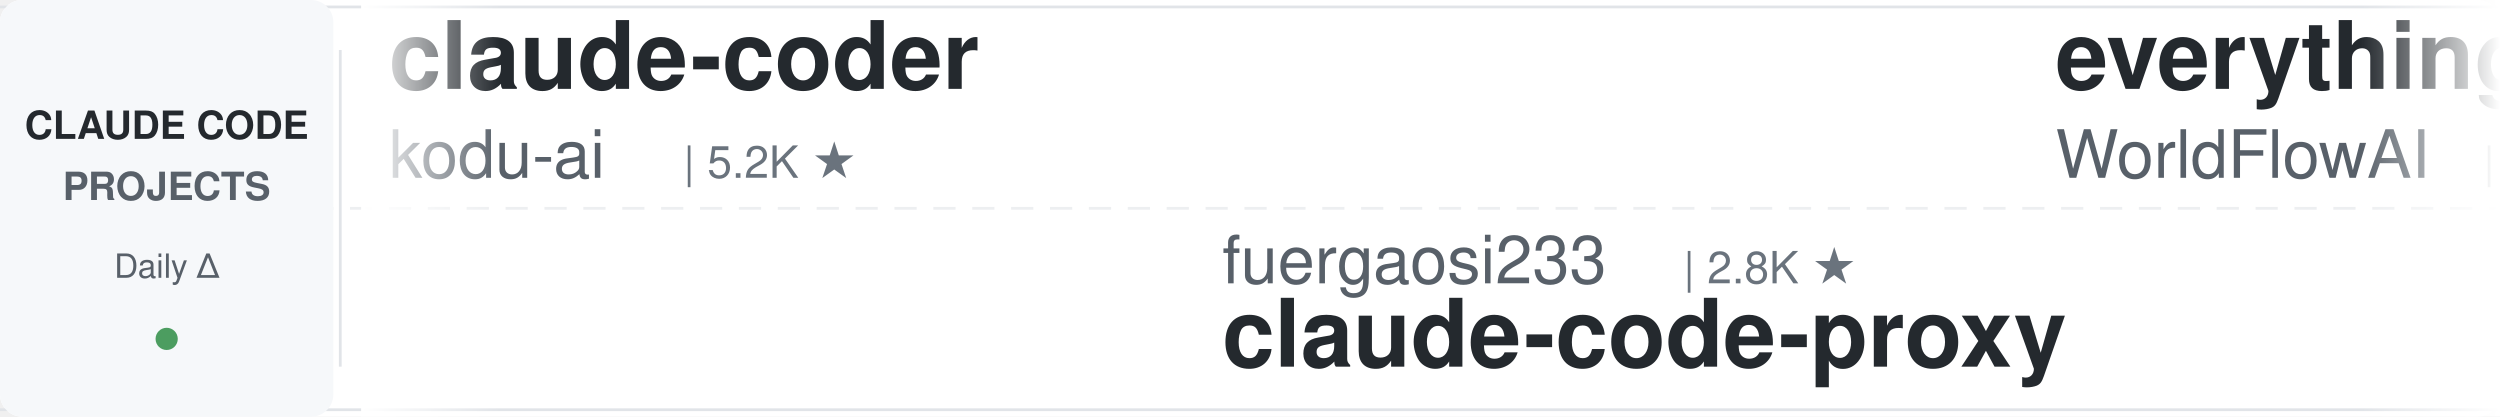
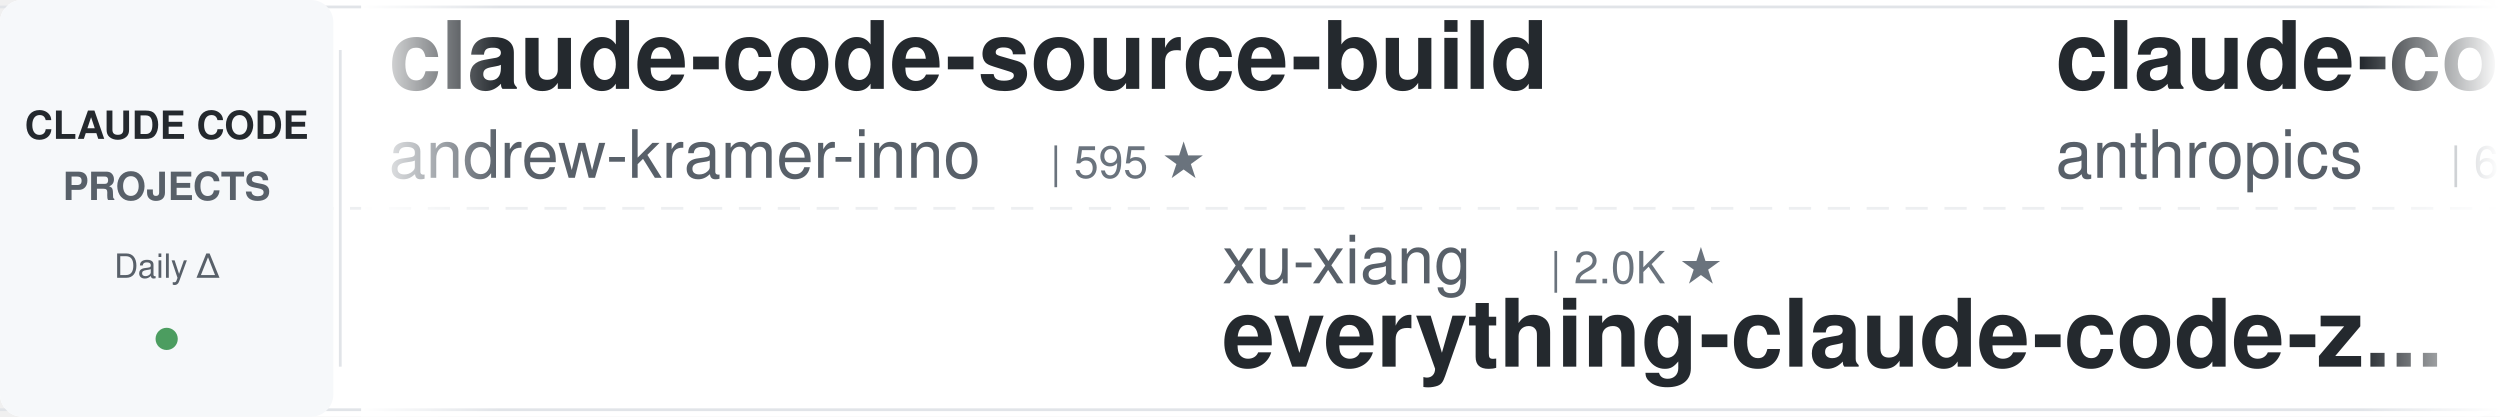
<svg xmlns="http://www.w3.org/2000/svg" width="900" height="150">
  <defs>
    <linearGradient id="leftFade" x1="0%" y1="0%" x2="100%" y2="0%">
      <stop offset="0%" style="stop-color:#ffffff;stop-opacity:1" />
      <stop offset="100%" style="stop-color:#ffffff;stop-opacity:0" />
    </linearGradient>
    <linearGradient id="rightFade" x1="0%" y1="0%" x2="100%" y2="0%">
      <stop offset="0%" style="stop-color:#ffffff;stop-opacity:0" />
      <stop offset="100%" style="stop-color:#ffffff;stop-opacity:1" />
    </linearGradient>
  </defs>
  <rect width="900" height="150" fill="#ffffff" rx="8" />
  <rect x="0" y="2" width="900" height="1" fill="#e1e4e8" />
  <rect x="0" y="147" width="900" height="1" fill="#e1e4e8" />
  <line x1="0" y1="75" x2="900" y2="75" stroke="#e1e4e8" stroke-width="1" stroke-dasharray="8 6" opacity="0.6" />
  <rect x="0" y="0" width="120" height="150" fill="#f6f8fa" rx="8" />
  <text x="60" y="50" font-family="-apple-system, BlinkMacSystemFont, 'Segoe UI', Helvetica, Arial, sans-serif" font-size="14" font-weight="600" fill="#24292e" text-anchor="middle">CLAUDE CODE</text>
  <text x="60" y="72" font-family="-apple-system, BlinkMacSystemFont, 'Segoe UI', Helvetica, Arial, sans-serif" font-size="14" font-weight="600" fill="#586069" text-anchor="middle">PROJECTS</text>
  <text x="60" y="100" font-family="-apple-system, BlinkMacSystemFont, 'Segoe UI', Helvetica, Arial, sans-serif" font-size="12" font-weight="500" fill="#586069" text-anchor="middle">Daily Δ</text>
  <circle cx="60" cy="122" r="4" fill="#22863a" opacity="0.8" />
  <rect x="122" y="18" width="1" height="114" fill="#e1e4e8" />
  <clipPath id="tickerClip">
    <rect x="130" y="0" width="770" height="150" />
  </clipPath>
  <g clip-path="url(#tickerClip)">
    <g id="tickerItems">
      <animateTransform attributeName="transform" attributeType="XML" type="translate" from="0 0" to="-3000 0" dur="54s" repeatCount="indefinite" />
      <g transform="translate(0, 0)">
-         <text x="140" y="32" font-family="-apple-system, BlinkMacSystemFont, 'Segoe UI', Helvetica, Arial, sans-serif" font-size="34" font-weight="600" fill="#24292e">claude-coder</text>
-         <text x="140" y="64" font-family="-apple-system, BlinkMacSystemFont, 'Segoe UI', Helvetica, Arial, sans-serif" font-size="24" font-weight="400" fill="#586069">kodu-ai</text>
-         <text x="246" y="64" font-family="-apple-system, BlinkMacSystemFont, 'Segoe UI', Helvetica, Arial, sans-serif" font-size="16" font-weight="500" fill="#6a737d">| 5.2K ★</text>
+         <text x="140" y="32" font-family="-apple-system, BlinkMacSystemFont, 'Segoe UI', Helvetica, Arial, sans-serif" font-size="34" font-weight="600" fill="#24292e">claude-code-source-build</text>
+         <text x="140" y="64" font-family="-apple-system, BlinkMacSystemFont, 'Segoe UI', Helvetica, Arial, sans-serif" font-size="24" font-weight="400" fill="#586069">andrew-kramer-inno</text>
+         <text x="378" y="64" font-family="-apple-system, BlinkMacSystemFont, 'Segoe UI', Helvetica, Arial, sans-serif" font-size="16" font-weight="500" fill="#6a737d">| 595 ★</text>
      </g>
      <g transform="translate(300, 0)">
-         <text x="140" y="102" font-family="-apple-system, BlinkMacSystemFont, 'Segoe UI', Helvetica, Arial, sans-serif" font-size="24" font-weight="400" fill="#586069">fuergaosi233</text>
-         <text x="306" y="102" font-family="-apple-system, BlinkMacSystemFont, 'Segoe UI', Helvetica, Arial, sans-serif" font-size="16" font-weight="500" fill="#6a737d">| 2.8K ★</text>
-         <text x="140" y="132" font-family="-apple-system, BlinkMacSystemFont, 'Segoe UI', Helvetica, Arial, sans-serif" font-size="34" font-weight="600" fill="#24292e">claude-code-proxy</text>
+         <text x="140" y="102" font-family="-apple-system, BlinkMacSystemFont, 'Segoe UI', Helvetica, Arial, sans-serif" font-size="24" font-weight="400" fill="#586069">xu-xiang</text>
+         <text x="258" y="102" font-family="-apple-system, BlinkMacSystemFont, 'Segoe UI', Helvetica, Arial, sans-serif" font-size="16" font-weight="500" fill="#6a737d">| 2.0K ★</text>
+         <text x="140" y="132" font-family="-apple-system, BlinkMacSystemFont, 'Segoe UI', Helvetica, Arial, sans-serif" font-size="34" font-weight="600" fill="#24292e">everything-claude-code-z...</text>
      </g>
      <g transform="translate(600, 0)">
-         <text x="140" y="32" font-family="-apple-system, BlinkMacSystemFont, 'Segoe UI', Helvetica, Arial, sans-serif" font-size="34" font-weight="600" fill="#24292e">everything-claude-code</text>
-         <text x="140" y="64" font-family="-apple-system, BlinkMacSystemFont, 'Segoe UI', Helvetica, Arial, sans-serif" font-size="24" font-weight="400" fill="#586069">WorldFlowAI</text>
-         <text x="294" y="64" font-family="-apple-system, BlinkMacSystemFont, 'Segoe UI', Helvetica, Arial, sans-serif" font-size="16" font-weight="500" fill="#6a737d">| 5.7K ★</text>
+         <text x="140" y="32" font-family="-apple-system, BlinkMacSystemFont, 'Segoe UI', Helvetica, Arial, sans-serif" font-size="34" font-weight="600" fill="#24292e">claude-code-security-rev...</text>
+         <text x="140" y="64" font-family="-apple-system, BlinkMacSystemFont, 'Segoe UI', Helvetica, Arial, sans-serif" font-size="24" font-weight="400" fill="#586069">anthropics</text>
+         <text x="282" y="64" font-family="-apple-system, BlinkMacSystemFont, 'Segoe UI', Helvetica, Arial, sans-serif" font-size="16" font-weight="500" fill="#6a737d">| 6.7K ★</text>
      </g>
      <g transform="translate(900, 0)">
-         <text x="140" y="102" font-family="-apple-system, BlinkMacSystemFont, 'Segoe UI', Helvetica, Arial, sans-serif" font-size="24" font-weight="400" fill="#586069">diet103</text>
-         <text x="246" y="102" font-family="-apple-system, BlinkMacSystemFont, 'Segoe UI', Helvetica, Arial, sans-serif" font-size="16" font-weight="500" fill="#6a737d">| 10.0K ★</text>
-         <text x="140" y="132" font-family="-apple-system, BlinkMacSystemFont, 'Segoe UI', Helvetica, Arial, sans-serif" font-size="34" font-weight="600" fill="#24292e">claude-code-infrastructu...</text>
+         <text x="140" y="102" font-family="-apple-system, BlinkMacSystemFont, 'Segoe UI', Helvetica, Arial, sans-serif" font-size="24" font-weight="400" fill="#586069">Njengah</text>
+         <text x="246" y="102" font-family="-apple-system, BlinkMacSystemFont, 'Segoe UI', Helvetica, Arial, sans-serif" font-size="16" font-weight="500" fill="#6a737d">| 1.9K ★</text>
+         <text x="140" y="132" font-family="-apple-system, BlinkMacSystemFont, 'Segoe UI', Helvetica, Arial, sans-serif" font-size="34" font-weight="600" fill="#24292e">claude-code-cheat-sheet</text>
      </g>
      <g transform="translate(1200, 0)">
-         <text x="140" y="32" font-family="-apple-system, BlinkMacSystemFont, 'Segoe UI', Helvetica, Arial, sans-serif" font-size="34" font-weight="600" fill="#24292e">claude-code-source</text>
-         <text x="140" y="64" font-family="-apple-system, BlinkMacSystemFont, 'Segoe UI', Helvetica, Arial, sans-serif" font-size="24" font-weight="400" fill="#586069">JrCx7scC</text>
-         <text x="258" y="64" font-family="-apple-system, BlinkMacSystemFont, 'Segoe UI', Helvetica, Arial, sans-serif" font-size="16" font-weight="500" fill="#6a737d">| 375 ★</text>
+         <text x="140" y="32" font-family="-apple-system, BlinkMacSystemFont, 'Segoe UI', Helvetica, Arial, sans-serif" font-size="34" font-weight="600" fill="#24292e">Dive-into-Claude-Code</text>
+         <text x="140" y="64" font-family="-apple-system, BlinkMacSystemFont, 'Segoe UI', Helvetica, Arial, sans-serif" font-size="24" font-weight="400" fill="#586069">VILA-Lab</text>
+         <text x="258" y="64" font-family="-apple-system, BlinkMacSystemFont, 'Segoe UI', Helvetica, Arial, sans-serif" font-size="16" font-weight="500" fill="#6a737d">| 2.2K ★</text>
      </g>
      <g transform="translate(1500, 0)">
-         <text x="140" y="102" font-family="-apple-system, BlinkMacSystemFont, 'Segoe UI', Helvetica, Arial, sans-serif" font-size="24" font-weight="400" fill="#586069">daymade</text>
-         <text x="246" y="102" font-family="-apple-system, BlinkMacSystemFont, 'Segoe UI', Helvetica, Arial, sans-serif" font-size="16" font-weight="500" fill="#6a737d">| 1.5K ★</text>
-         <text x="140" y="132" font-family="-apple-system, BlinkMacSystemFont, 'Segoe UI', Helvetica, Arial, sans-serif" font-size="34" font-weight="600" fill="#24292e">claude-code-skills</text>
+         <text x="140" y="102" font-family="-apple-system, BlinkMacSystemFont, 'Segoe UI', Helvetica, Arial, sans-serif" font-size="24" font-weight="400" fill="#586069">Pimzino</text>
+         <text x="246" y="102" font-family="-apple-system, BlinkMacSystemFont, 'Segoe UI', Helvetica, Arial, sans-serif" font-size="16" font-weight="500" fill="#6a737d">| 3.9K ★</text>
+         <text x="140" y="132" font-family="-apple-system, BlinkMacSystemFont, 'Segoe UI', Helvetica, Arial, sans-serif" font-size="34" font-weight="600" fill="#24292e">claude-code-spec-workflo...</text>
      </g>
      <g transform="translate(1800, 0)">
-         <text x="140" y="32" font-family="-apple-system, BlinkMacSystemFont, 'Segoe UI', Helvetica, Arial, sans-serif" font-size="34" font-weight="600" fill="#24292e">Auto-claude-code-researc...</text>
-         <text x="140" y="64" font-family="-apple-system, BlinkMacSystemFont, 'Segoe UI', Helvetica, Arial, sans-serif" font-size="24" font-weight="400" fill="#586069">wanshuiyin</text>
-         <text x="282" y="64" font-family="-apple-system, BlinkMacSystemFont, 'Segoe UI', Helvetica, Arial, sans-serif" font-size="16" font-weight="500" fill="#6a737d">| 18.4K ★</text>
+         <text x="140" y="32" font-family="-apple-system, BlinkMacSystemFont, 'Segoe UI', Helvetica, Arial, sans-serif" font-size="34" font-weight="600" fill="#24292e">system_prompts_leaks</text>
+         <text x="140" y="64" font-family="-apple-system, BlinkMacSystemFont, 'Segoe UI', Helvetica, Arial, sans-serif" font-size="24" font-weight="400" fill="#586069">asgeirtj</text>
+         <text x="258" y="64" font-family="-apple-system, BlinkMacSystemFont, 'Segoe UI', Helvetica, Arial, sans-serif" font-size="16" font-weight="500" fill="#6a737d">| 70.6K ★</text>
      </g>
      <g transform="translate(2100, 0)">
-         <text x="140" y="102" font-family="-apple-system, BlinkMacSystemFont, 'Segoe UI', Helvetica, Arial, sans-serif" font-size="24" font-weight="400" fill="#586069">multica-ai</text>
-         <text x="282" y="102" font-family="-apple-system, BlinkMacSystemFont, 'Segoe UI', Helvetica, Arial, sans-serif" font-size="16" font-weight="500" fill="#6a737d">| 227.8K ★</text>
-         <text x="140" y="132" font-family="-apple-system, BlinkMacSystemFont, 'Segoe UI', Helvetica, Arial, sans-serif" font-size="34" font-weight="600" fill="#24292e">andrej-karpathy-skills</text>
+         <text x="140" y="102" font-family="-apple-system, BlinkMacSystemFont, 'Segoe UI', Helvetica, Arial, sans-serif" font-size="24" font-weight="400" fill="#586069">rohitg00</text>
+         <text x="258" y="102" font-family="-apple-system, BlinkMacSystemFont, 'Segoe UI', Helvetica, Arial, sans-serif" font-size="16" font-weight="500" fill="#6a737d">| 2.8K ★</text>
+         <text x="140" y="132" font-family="-apple-system, BlinkMacSystemFont, 'Segoe UI', Helvetica, Arial, sans-serif" font-size="34" font-weight="600" fill="#24292e">awesome-claude-code-tool...</text>
      </g>
      <g transform="translate(2400, 0)">
-         <text x="140" y="32" font-family="-apple-system, BlinkMacSystemFont, 'Segoe UI', Helvetica, Arial, sans-serif" font-size="34" font-weight="600" fill="#24292e">claude-code-proxy</text>
-         <text x="140" y="64" font-family="-apple-system, BlinkMacSystemFont, 'Segoe UI', Helvetica, Arial, sans-serif" font-size="24" font-weight="400" fill="#586069">1rgs</text>
-         <text x="210" y="64" font-family="-apple-system, BlinkMacSystemFont, 'Segoe UI', Helvetica, Arial, sans-serif" font-size="16" font-weight="500" fill="#6a737d">| 3.8K ★</text>
+         <text x="140" y="32" font-family="-apple-system, BlinkMacSystemFont, 'Segoe UI', Helvetica, Arial, sans-serif" font-size="34" font-weight="600" fill="#24292e">claude-code-telegram</text>
+         <text x="140" y="64" font-family="-apple-system, BlinkMacSystemFont, 'Segoe UI', Helvetica, Arial, sans-serif" font-size="24" font-weight="400" fill="#586069">overwirehq</text>
+         <text x="282" y="64" font-family="-apple-system, BlinkMacSystemFont, 'Segoe UI', Helvetica, Arial, sans-serif" font-size="16" font-weight="500" fill="#6a737d">| 2.8K ★</text>
      </g>
      <g transform="translate(2700, 0)">
-         <text x="140" y="102" font-family="-apple-system, BlinkMacSystemFont, 'Segoe UI', Helvetica, Arial, sans-serif" font-size="24" font-weight="400" fill="#586069">Donchitos</text>
-         <text x="270" y="102" font-family="-apple-system, BlinkMacSystemFont, 'Segoe UI', Helvetica, Arial, sans-serif" font-size="16" font-weight="500" fill="#6a737d">| 31.7K ★</text>
-         <text x="140" y="132" font-family="-apple-system, BlinkMacSystemFont, 'Segoe UI', Helvetica, Arial, sans-serif" font-size="34" font-weight="600" fill="#24292e">Claude-Code-Game-Studios</text>
+         <text x="140" y="102" font-family="-apple-system, BlinkMacSystemFont, 'Segoe UI', Helvetica, Arial, sans-serif" font-size="24" font-weight="400" fill="#586069">Maciek-roboblog</text>
+         <text x="342" y="102" font-family="-apple-system, BlinkMacSystemFont, 'Segoe UI', Helvetica, Arial, sans-serif" font-size="16" font-weight="500" fill="#6a737d">| 8.8K ★</text>
+         <text x="140" y="132" font-family="-apple-system, BlinkMacSystemFont, 'Segoe UI', Helvetica, Arial, sans-serif" font-size="34" font-weight="600" fill="#24292e">Claude-Code-Usage-Monito...</text>
      </g>
      <g transform="translate(3000, 0)">
-         <text x="140" y="32" font-family="-apple-system, BlinkMacSystemFont, 'Segoe UI', Helvetica, Arial, sans-serif" font-size="34" font-weight="600" fill="#24292e">claude-coder</text>
-         <text x="140" y="64" font-family="-apple-system, BlinkMacSystemFont, 'Segoe UI', Helvetica, Arial, sans-serif" font-size="24" font-weight="400" fill="#586069">kodu-ai</text>
-         <text x="246" y="64" font-family="-apple-system, BlinkMacSystemFont, 'Segoe UI', Helvetica, Arial, sans-serif" font-size="16" font-weight="500" fill="#6a737d">| 5.2K ★</text>
+         <text x="140" y="32" font-family="-apple-system, BlinkMacSystemFont, 'Segoe UI', Helvetica, Arial, sans-serif" font-size="34" font-weight="600" fill="#24292e">claude-code-source-build</text>
+         <text x="140" y="64" font-family="-apple-system, BlinkMacSystemFont, 'Segoe UI', Helvetica, Arial, sans-serif" font-size="24" font-weight="400" fill="#586069">andrew-kramer-inno</text>
+         <text x="378" y="64" font-family="-apple-system, BlinkMacSystemFont, 'Segoe UI', Helvetica, Arial, sans-serif" font-size="16" font-weight="500" fill="#6a737d">| 595 ★</text>
      </g>
      <g transform="translate(3300, 0)">
-         <text x="140" y="102" font-family="-apple-system, BlinkMacSystemFont, 'Segoe UI', Helvetica, Arial, sans-serif" font-size="24" font-weight="400" fill="#586069">fuergaosi233</text>
-         <text x="306" y="102" font-family="-apple-system, BlinkMacSystemFont, 'Segoe UI', Helvetica, Arial, sans-serif" font-size="16" font-weight="500" fill="#6a737d">| 2.8K ★</text>
-         <text x="140" y="132" font-family="-apple-system, BlinkMacSystemFont, 'Segoe UI', Helvetica, Arial, sans-serif" font-size="34" font-weight="600" fill="#24292e">claude-code-proxy</text>
+         <text x="140" y="102" font-family="-apple-system, BlinkMacSystemFont, 'Segoe UI', Helvetica, Arial, sans-serif" font-size="24" font-weight="400" fill="#586069">xu-xiang</text>
+         <text x="258" y="102" font-family="-apple-system, BlinkMacSystemFont, 'Segoe UI', Helvetica, Arial, sans-serif" font-size="16" font-weight="500" fill="#6a737d">| 2.0K ★</text>
+         <text x="140" y="132" font-family="-apple-system, BlinkMacSystemFont, 'Segoe UI', Helvetica, Arial, sans-serif" font-size="34" font-weight="600" fill="#24292e">everything-claude-code-z...</text>
      </g>
      <g transform="translate(3600, 0)">
-         <text x="140" y="32" font-family="-apple-system, BlinkMacSystemFont, 'Segoe UI', Helvetica, Arial, sans-serif" font-size="34" font-weight="600" fill="#24292e">everything-claude-code</text>
-         <text x="140" y="64" font-family="-apple-system, BlinkMacSystemFont, 'Segoe UI', Helvetica, Arial, sans-serif" font-size="24" font-weight="400" fill="#586069">WorldFlowAI</text>
-         <text x="294" y="64" font-family="-apple-system, BlinkMacSystemFont, 'Segoe UI', Helvetica, Arial, sans-serif" font-size="16" font-weight="500" fill="#6a737d">| 5.7K ★</text>
+         <text x="140" y="32" font-family="-apple-system, BlinkMacSystemFont, 'Segoe UI', Helvetica, Arial, sans-serif" font-size="34" font-weight="600" fill="#24292e">claude-code-security-rev...</text>
+         <text x="140" y="64" font-family="-apple-system, BlinkMacSystemFont, 'Segoe UI', Helvetica, Arial, sans-serif" font-size="24" font-weight="400" fill="#586069">anthropics</text>
+         <text x="282" y="64" font-family="-apple-system, BlinkMacSystemFont, 'Segoe UI', Helvetica, Arial, sans-serif" font-size="16" font-weight="500" fill="#6a737d">| 6.7K ★</text>
      </g>
      <g transform="translate(3900, 0)">
-         <text x="140" y="102" font-family="-apple-system, BlinkMacSystemFont, 'Segoe UI', Helvetica, Arial, sans-serif" font-size="24" font-weight="400" fill="#586069">diet103</text>
-         <text x="246" y="102" font-family="-apple-system, BlinkMacSystemFont, 'Segoe UI', Helvetica, Arial, sans-serif" font-size="16" font-weight="500" fill="#6a737d">| 10.0K ★</text>
-         <text x="140" y="132" font-family="-apple-system, BlinkMacSystemFont, 'Segoe UI', Helvetica, Arial, sans-serif" font-size="34" font-weight="600" fill="#24292e">claude-code-infrastructu...</text>
+         <text x="140" y="102" font-family="-apple-system, BlinkMacSystemFont, 'Segoe UI', Helvetica, Arial, sans-serif" font-size="24" font-weight="400" fill="#586069">Njengah</text>
+         <text x="246" y="102" font-family="-apple-system, BlinkMacSystemFont, 'Segoe UI', Helvetica, Arial, sans-serif" font-size="16" font-weight="500" fill="#6a737d">| 1.9K ★</text>
+         <text x="140" y="132" font-family="-apple-system, BlinkMacSystemFont, 'Segoe UI', Helvetica, Arial, sans-serif" font-size="34" font-weight="600" fill="#24292e">claude-code-cheat-sheet</text>
      </g>
    </g>
  </g>
  <rect x="130" y="0" width="50" height="150" fill="url(#leftFade)" />
  <rect x="850" y="0" width="50" height="150" fill="url(#rightFade)" />
</svg>
